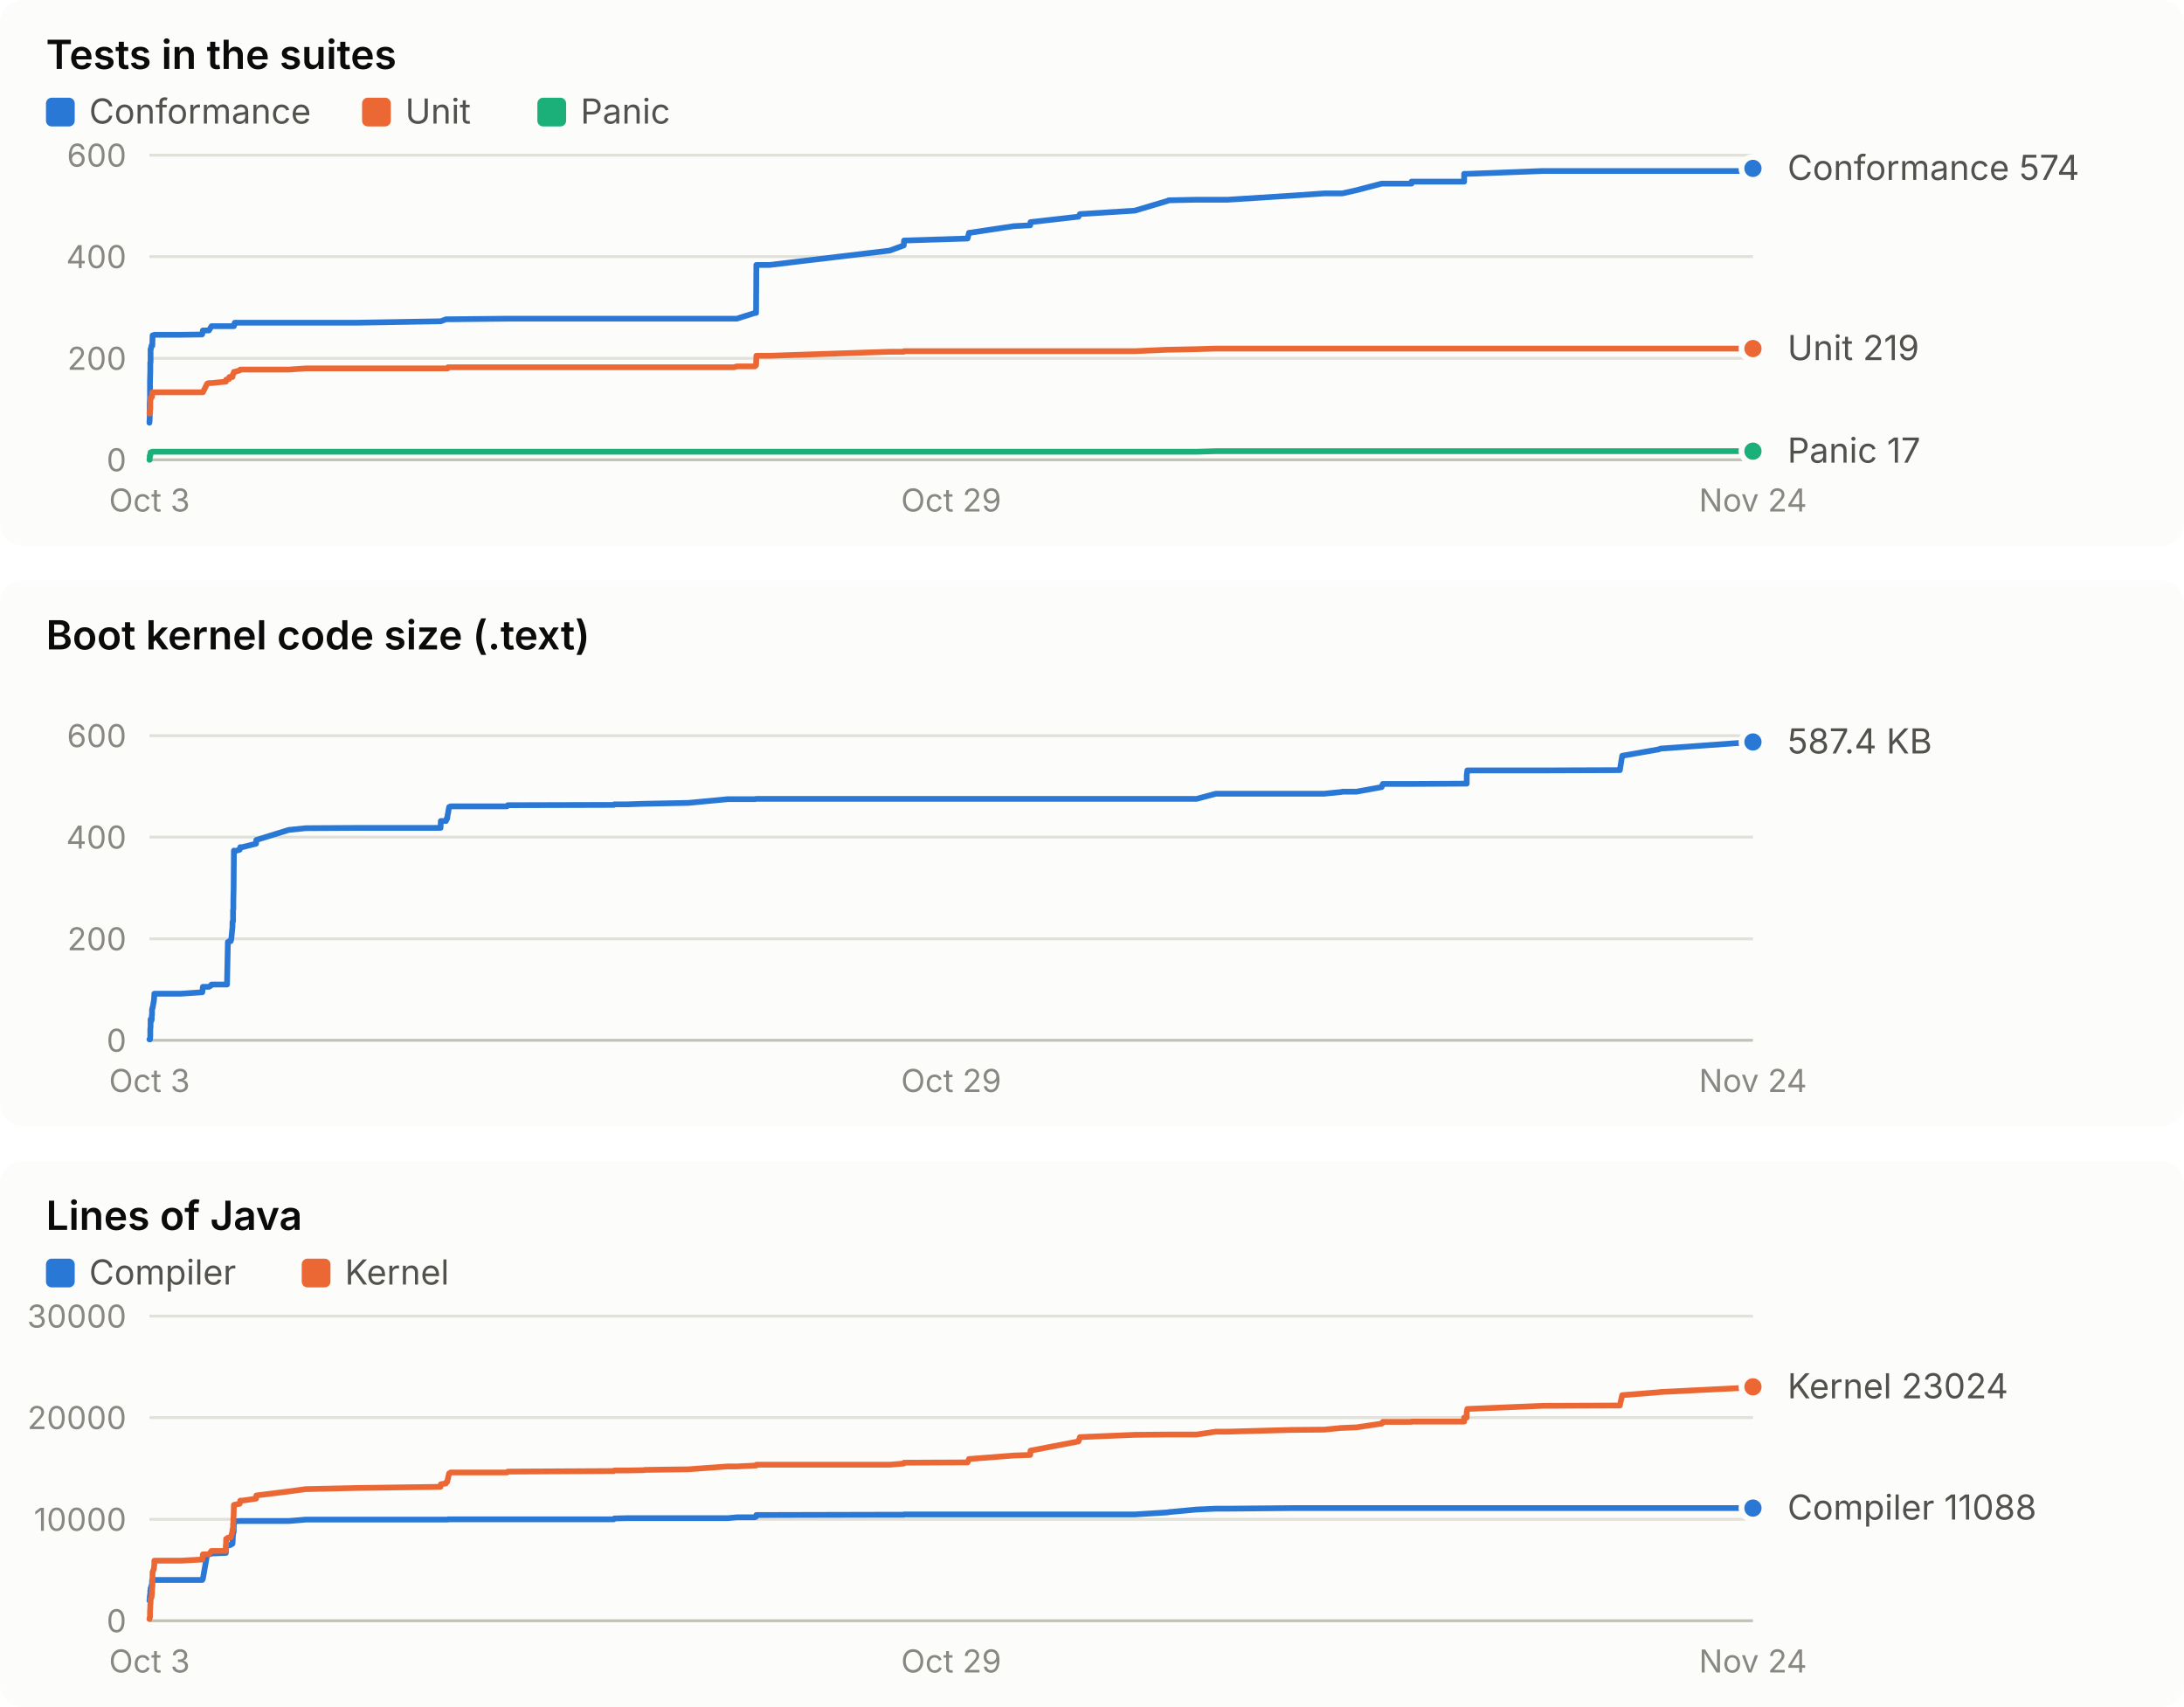
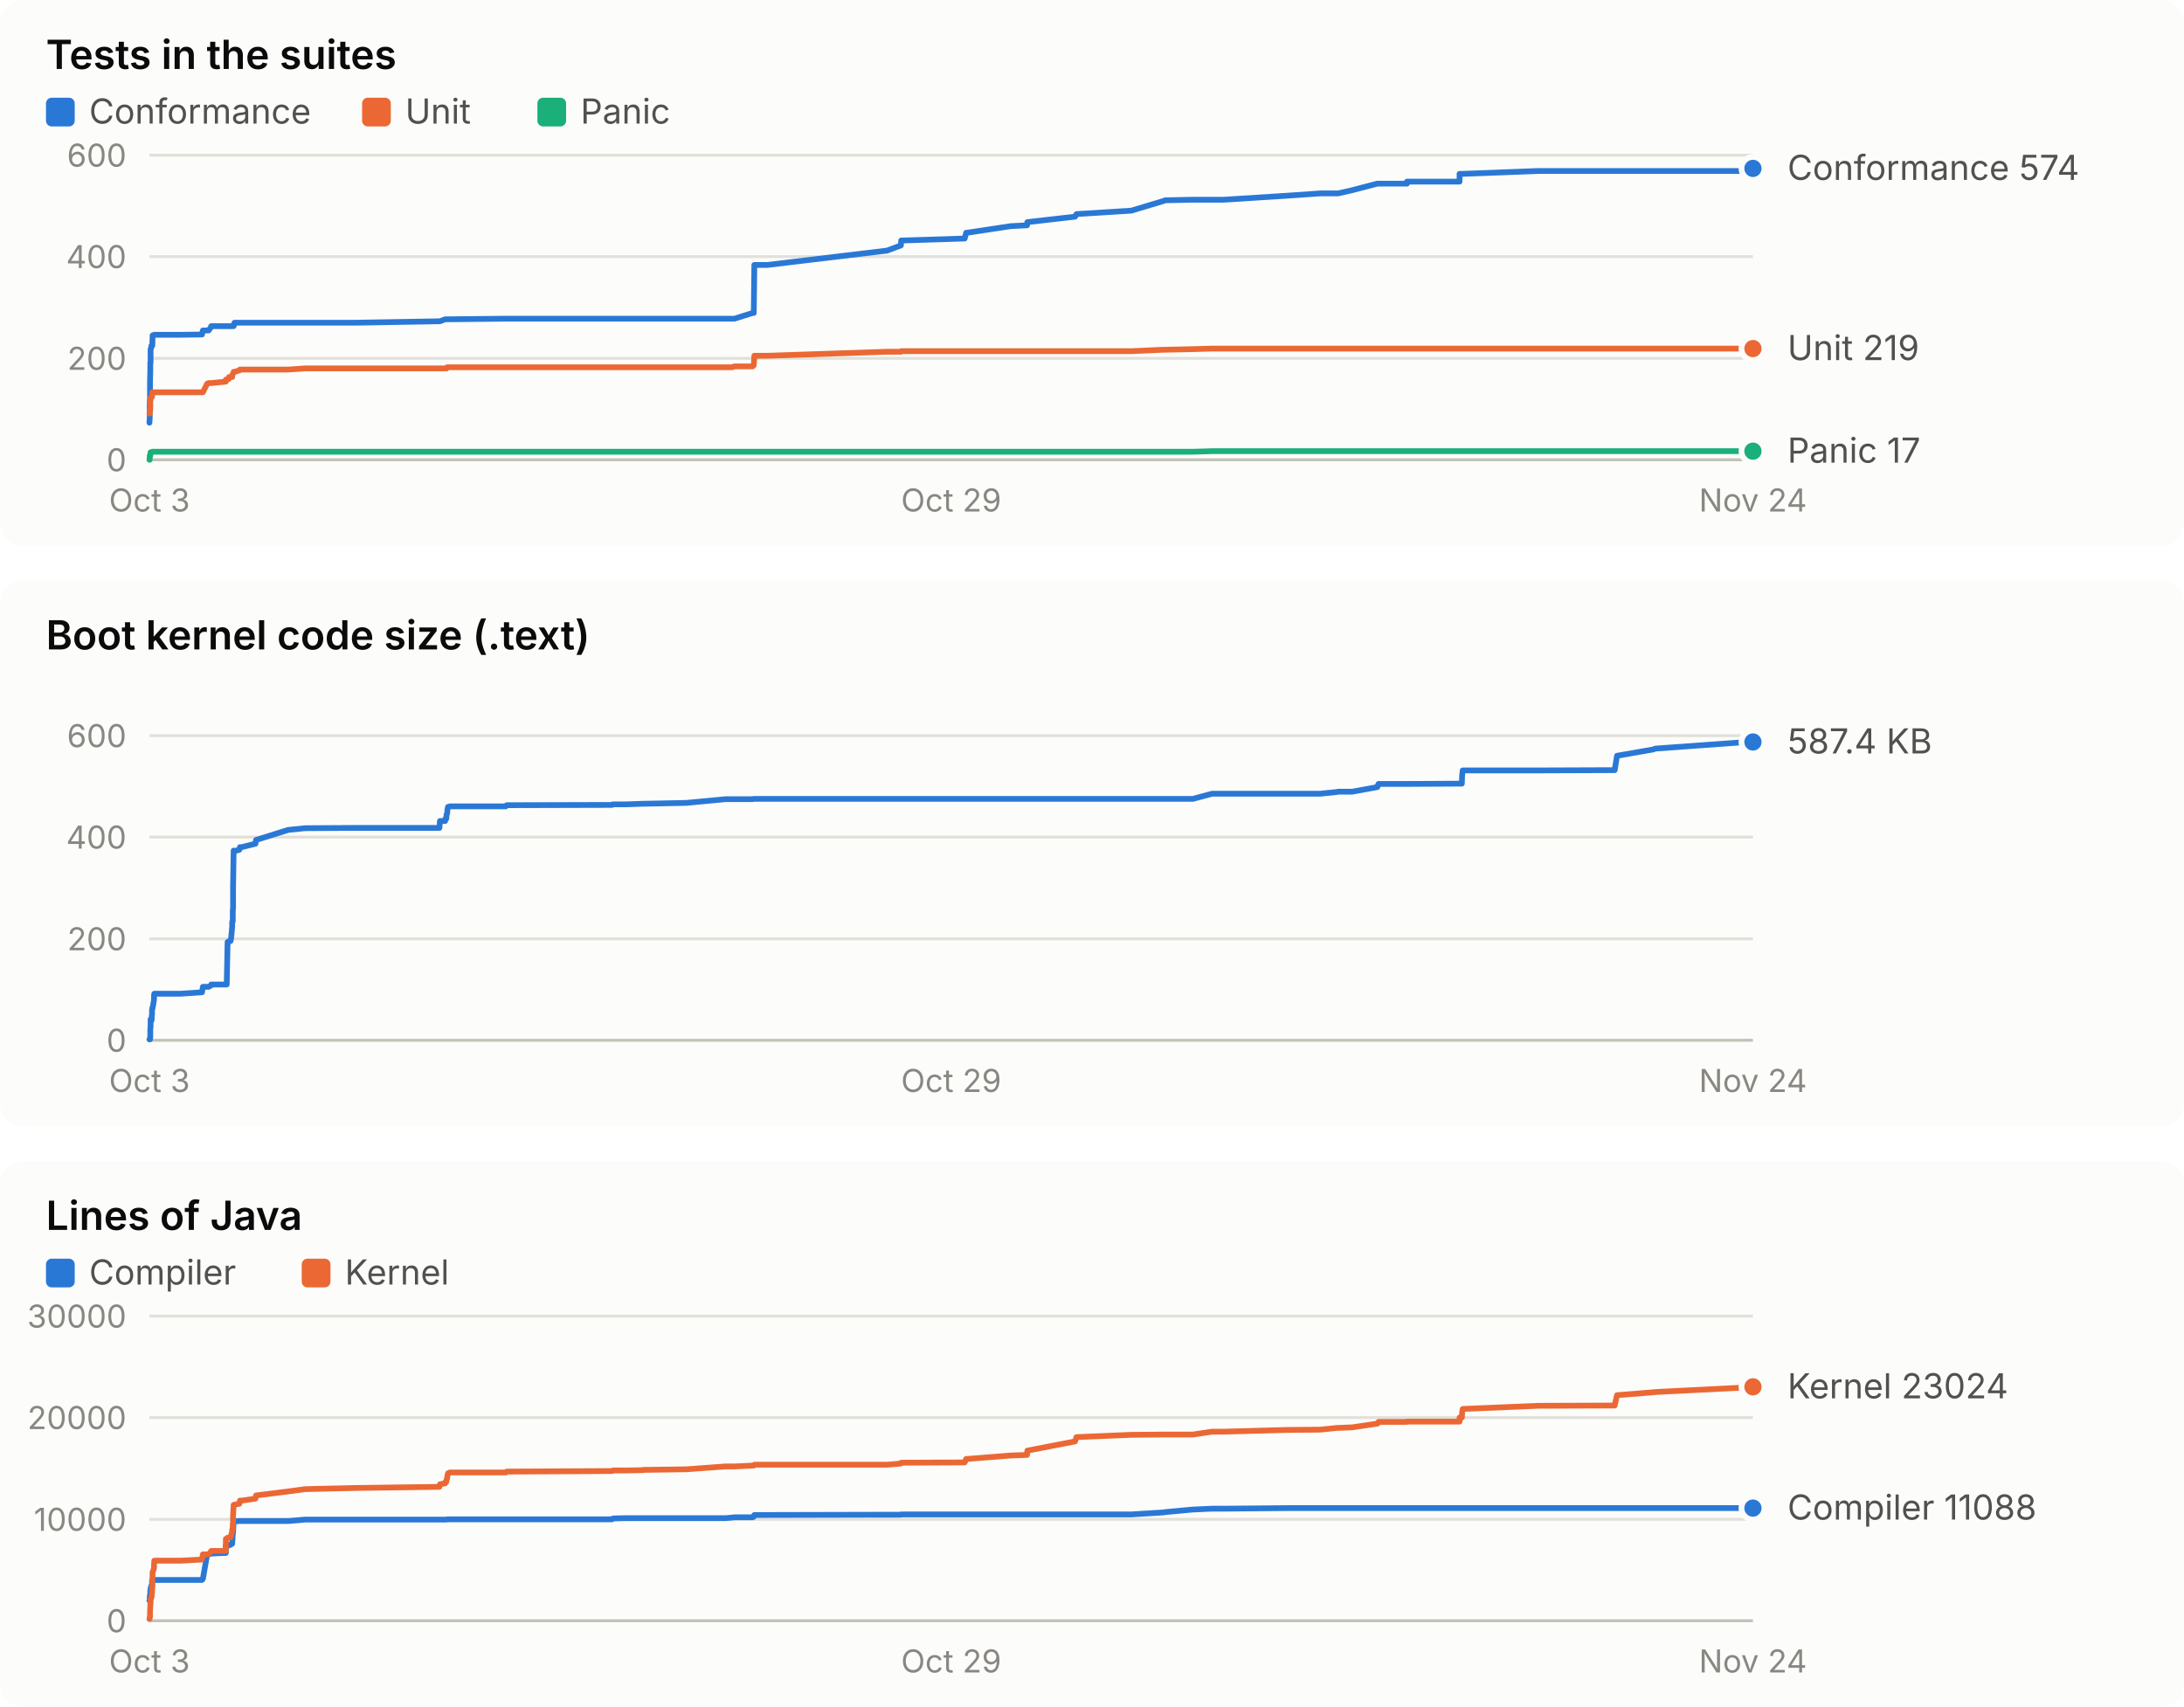
<svg xmlns="http://www.w3.org/2000/svg" width="760" height="594" viewBox="0 0 760 594" role="img" font-family="system-ui, -apple-system, 'Segoe UI', sans-serif">
  <rect x="0" y="0" width="760" height="190" rx="8" fill="#fcfcfb" />
  <text x="16.0" y="24.0" fill="#0b0b0b" font-size="14" font-weight="600" text-anchor="start" style="font-variant-numeric: tabular-nums">Tests in the suites</text>
  <rect x="16" y="34" width="10" height="10" rx="2" fill="#2a78d6" />
  <text x="31.0" y="43.0" fill="#52514e" font-size="12" font-weight="400" text-anchor="start" style="font-variant-numeric: tabular-nums">Conformance</text>
  <rect x="126" y="34" width="10" height="10" rx="2" fill="#eb6834" />
  <text x="141.0" y="43.0" fill="#52514e" font-size="12" font-weight="400" text-anchor="start" style="font-variant-numeric: tabular-nums">Unit</text>
  <rect x="187" y="34" width="10" height="10" rx="2" fill="#1baf7a" />
  <text x="202.0" y="43.0" fill="#52514e" font-size="12" font-weight="400" text-anchor="start" style="font-variant-numeric: tabular-nums">Panic</text>
  <line x1="52.0" x2="610.0" y1="160.0" y2="160.0" stroke="#c3c2b7" stroke-width="1" />
  <text x="44.0" y="164.0" fill="#898781" font-size="11" font-weight="400" text-anchor="end" style="font-variant-numeric: tabular-nums">0</text>
  <line x1="52.0" x2="610.0" y1="124.7" y2="124.7" stroke="#e1e0d9" stroke-width="1" />
  <text x="44.0" y="128.7" fill="#898781" font-size="11" font-weight="400" text-anchor="end" style="font-variant-numeric: tabular-nums">200</text>
  <line x1="52.0" x2="610.0" y1="89.3" y2="89.3" stroke="#e1e0d9" stroke-width="1" />
  <text x="44.0" y="93.3" fill="#898781" font-size="11" font-weight="400" text-anchor="end" style="font-variant-numeric: tabular-nums">400</text>
  <line x1="52.0" x2="610.0" y1="54.0" y2="54.0" stroke="#e1e0d9" stroke-width="1" />
  <text x="44.0" y="58.0" fill="#898781" font-size="11" font-weight="400" text-anchor="end" style="font-variant-numeric: tabular-nums">600</text>
  <text x="52.0" y="178.0" fill="#898781" font-size="11" font-weight="400" text-anchor="middle" style="font-variant-numeric: tabular-nums">Oct 3</text>
  <text x="331.0" y="178.0" fill="#898781" font-size="11" font-weight="400" text-anchor="middle" style="font-variant-numeric: tabular-nums">Oct 29</text>
  <text x="610.0" y="178.0" fill="#898781" font-size="11" font-weight="400" text-anchor="middle" style="font-variant-numeric: tabular-nums">Nov 24</text>
-   <polyline points="52.0,147.1 52.0,147.1 52.1,145.3 52.1,143.2 52.1,141.8 52.1,140.6 52.2,138.4 52.2,133.9 52.2,132.6 52.3,129.1 52.3,126.1 52.3,126.1 52.4,126.1 52.4,122.2 52.4,121.5 52.5,121.5 52.7,120.3 52.8,120.3 52.8,120.3 52.9,120.3 52.9,120.3 53.0,120.3 53.0,120.3 53.1,116.7 53.1,116.7 53.5,116.7 53.6,116.7 53.7,116.5 53.7,116.5 61.7,116.5 61.7,116.5 61.8,116.5 62.0,116.5 62.7,116.5 62.9,116.5 70.3,116.4 70.4,116.2 70.6,115.0 72.1,115.0 72.7,115.0 73.5,113.7 73.6,113.5 78.6,113.5 78.7,113.5 79.0,113.5 79.3,113.5 79.7,113.5 79.8,113.5 80.3,113.5 80.5,113.5 80.9,113.5 80.9,113.5 81.0,113.5 81.0,113.5 81.1,113.5 81.1,113.5 81.2,113.5 81.2,113.5 81.3,113.5 81.4,113.5 81.4,113.0 81.4,113.0 81.5,113.0 81.5,113.0 81.6,113.0 81.6,112.8 81.6,112.8 81.7,112.3 81.7,112.3 83.4,112.3 83.6,112.3 84.3,112.3 89.1,112.3 89.2,112.3 100.5,112.3 106.4,112.3 124.1,112.3 153.3,111.8 153.4,111.8 155.2,111.1 155.4,111.1 155.6,111.1 155.8,111.1 155.9,111.1 156.1,111.1 156.3,111.1 156.7,111.1 156.8,111.1 176.4,110.9 176.7,110.9 213.6,110.9 213.8,110.9 218.4,110.9 224.2,110.9 224.3,110.9 224.4,110.9 239.5,110.9 253.3,110.9 255.4,110.9 256.4,110.9 262.7,108.9 263.1,108.9 263.2,92.2 267.8,92.2 309.6,87.2 314.5,85.4 314.6,83.7 336.7,83.0 337.2,81.0 337.5,81.0 352.8,78.7 358.5,78.4 358.6,77.3 375.3,75.4 375.8,74.5 394.9,73.3 406.3,69.9 406.7,69.7 416.4,69.5 423.1,69.5 427.2,69.5 449.3,68.1 460.8,67.3 466.8,67.3 467.1,67.3 472.0,66.2 480.8,63.9 481.0,63.9 481.2,63.9 481.2,63.9 491.2,63.9 491.2,63.2 509.5,63.2 509.5,61.6 509.5,60.5 510.4,60.5 510.4,60.5 510.4,60.5 510.6,60.5 536.9,59.5 536.9,59.5 563.7,59.5 563.7,59.5 564.5,59.5 577.1,59.5 577.9,59.5 610.0,59.5 610.0,58.6" fill="none" stroke="#2a78d6" stroke-width="2" stroke-linejoin="round" stroke-linecap="round" />
+   <polyline points="52.0,147.1 52.0,147.1 52.1,145.3 52.1,143.2 52.1,141.8 52.1,140.6 52.2,138.4 52.2,133.9 52.2,132.6 52.3,129.1 52.3,126.1 52.3,126.1 52.4,126.1 52.4,122.2 52.4,121.5 52.5,121.5 52.7,120.3 52.8,120.3 52.8,120.3 52.9,120.3 52.9,120.3 53.0,120.3 53.0,120.3 53.1,116.7 53.1,116.7 53.5,116.7 53.6,116.7 53.6,116.5 53.7,116.5 61.6,116.5 61.7,116.5 61.8,116.5 61.9,116.5 62.7,116.5 62.9,116.5 70.3,116.4 70.3,116.2 70.6,115.0 72.1,115.0 72.6,115.0 73.5,113.7 73.5,113.5 78.6,113.5 78.6,113.5 78.9,113.5 79.2,113.5 79.6,113.5 79.7,113.5 80.2,113.5 80.4,113.5 80.8,113.5 80.8,113.5 80.9,113.5 80.9,113.5 81.0,113.5 81.0,113.5 81.1,113.5 81.1,113.5 81.1,113.5 81.3,113.5 81.3,113.0 81.3,113.0 81.4,113.0 81.4,113.0 81.5,113.0 81.5,112.8 81.5,112.8 81.6,112.3 81.6,112.3 83.3,112.3 83.5,112.3 84.1,112.3 88.9,112.3 89.1,112.3 100.3,112.3 106.2,112.3 123.8,112.3 152.9,111.8 153.1,111.8 154.9,111.1 155.0,111.1 155.3,111.1 155.4,111.1 155.6,111.1 155.7,111.1 155.9,111.1 156.4,111.1 156.5,111.1 176.0,110.9 176.3,110.9 213.0,110.9 213.3,110.9 217.8,110.9 223.6,110.9 223.7,110.9 223.8,110.9 238.8,110.9 252.5,110.9 254.7,110.9 255.6,110.9 261.9,108.9 262.3,108.9 262.5,92.2 267.0,92.2 308.7,87.2 313.5,85.4 313.6,83.7 335.7,83.0 336.2,81.0 336.5,81.0 351.7,78.7 357.4,78.4 357.5,77.3 374.1,75.4 374.6,74.5 393.7,73.3 405.0,69.9 405.4,69.7 415.1,69.5 421.8,69.5 425.9,69.5 447.9,68.1 459.4,67.3 465.3,67.3 465.6,67.3 470.5,66.2 479.3,63.9 479.5,63.9 479.7,63.9 479.7,63.9 489.6,63.9 489.6,63.2 507.9,63.2 507.9,61.6 507.9,60.5 508.7,60.5 508.7,60.5 508.8,60.5 509.0,60.5 535.2,59.5 535.2,59.5 561.9,59.5 561.9,59.5 562.7,59.5 575.3,59.5 576.1,59.5 608.0,59.5 608.0,58.6 610.0,58.6" fill="none" stroke="#2a78d6" stroke-width="2" stroke-linejoin="round" stroke-linecap="round" />
  <circle cx="610.0" cy="58.6" r="4" fill="#2a78d6" stroke="#fcfcfb" stroke-width="2" />
-   <polyline points="52.0,143.9 52.0,143.9 52.1,143.9 52.1,143.9 52.1,143.4 52.1,143.4 52.2,143.4 52.2,142.7 52.2,142.5 52.3,142.5 52.3,142.5 52.3,139.2 52.4,139.2 52.4,138.4 52.4,138.4 52.5,138.4 52.7,138.3 52.8,138.1 52.8,138.1 52.9,138.1 52.9,137.9 53.0,136.5 53.0,136.5 53.1,136.5 53.1,136.5 53.5,136.5 53.6,136.5 53.7,136.5 53.7,136.5 61.7,136.5 61.7,136.5 61.8,136.5 62.0,136.5 62.7,136.5 62.9,136.5 70.3,136.5 70.4,136.5 70.6,136.5 72.1,133.5 72.7,133.3 73.5,133.3 73.6,133.3 78.6,132.8 78.7,132.1 79.0,132.1 79.3,131.9 79.7,131.9 79.8,131.2 80.3,131.2 80.5,131.2 80.9,131.2 80.9,131.0 81.0,130.5 81.0,130.5 81.1,130.1 81.1,130.1 81.2,130.0 81.2,130.0 81.3,130.0 81.4,129.6 81.4,129.4 81.4,129.4 81.5,129.4 81.5,129.4 81.6,129.4 81.6,129.4 81.6,129.4 81.7,129.4 81.7,129.4 83.4,128.9 83.6,128.6 84.3,128.6 89.1,128.6 89.2,128.6 100.5,128.6 106.4,128.2 124.1,128.2 153.3,128.2 153.4,128.2 155.2,128.2 155.4,128.2 155.6,128.2 155.8,128.2 155.9,127.8 156.1,127.8 156.3,127.8 156.7,127.8 156.8,127.8 176.4,127.8 176.7,127.8 213.6,127.8 213.8,127.8 218.4,127.8 224.2,127.8 224.3,127.8 224.4,127.8 239.5,127.8 253.3,127.8 255.4,127.8 256.4,127.5 262.7,127.5 263.1,127.1 263.2,123.8 267.8,123.8 309.6,122.4 314.5,122.4 314.6,122.2 336.7,122.2 337.2,122.2 337.5,122.2 352.8,122.2 358.5,122.2 358.6,122.2 375.3,122.2 375.8,122.2 394.9,122.2 406.3,121.7 406.7,121.7 416.4,121.5 423.1,121.3 427.2,121.3 449.3,121.3 460.8,121.3 466.8,121.3 467.1,121.3 472.0,121.3 480.8,121.3 481.0,121.3 481.2,121.3 481.2,121.3 491.2,121.3 491.2,121.3 509.5,121.3 509.5,121.3 509.5,121.3 510.4,121.3 510.4,121.3 510.4,121.3 510.6,121.3 536.9,121.3 536.9,121.3 563.7,121.3 563.7,121.3 564.5,121.3 577.1,121.3 577.9,121.3 610.0,121.3 610.0,121.3" fill="none" stroke="#eb6834" stroke-width="2" stroke-linejoin="round" stroke-linecap="round" />
+   <polyline points="52.0,143.9 52.0,143.9 52.1,143.9 52.1,143.9 52.1,143.4 52.1,143.4 52.2,143.4 52.2,142.7 52.2,142.5 52.3,142.5 52.3,142.5 52.3,139.2 52.4,139.2 52.4,138.4 52.4,138.4 52.5,138.4 52.7,138.3 52.8,138.1 52.8,138.1 52.9,138.1 52.9,137.9 53.0,136.5 53.0,136.5 53.1,136.5 53.1,136.5 53.5,136.5 53.6,136.5 53.6,136.5 53.7,136.5 61.6,136.5 61.7,136.5 61.8,136.5 61.9,136.5 62.7,136.5 62.9,136.5 70.3,136.5 70.3,136.5 70.6,136.5 72.1,133.5 72.6,133.3 73.5,133.3 73.5,133.3 78.6,132.8 78.6,132.1 78.9,132.1 79.2,131.9 79.6,131.9 79.7,131.2 80.2,131.2 80.4,131.2 80.8,131.2 80.8,131.0 80.9,130.5 80.9,130.5 81.0,130.1 81.0,130.1 81.1,130.0 81.1,130.0 81.1,130.0 81.3,129.6 81.3,129.4 81.3,129.4 81.4,129.4 81.4,129.4 81.5,129.4 81.5,129.4 81.5,129.4 81.6,129.4 81.6,129.4 83.3,128.9 83.5,128.6 84.1,128.6 88.9,128.6 89.1,128.6 100.3,128.6 106.2,128.2 123.8,128.2 152.9,128.2 153.1,128.2 154.9,128.2 155.0,128.2 155.3,128.2 155.4,128.2 155.6,127.8 155.7,127.8 155.9,127.8 156.4,127.8 156.5,127.8 176.0,127.8 176.3,127.8 213.0,127.8 213.3,127.8 217.8,127.8 223.6,127.8 223.7,127.8 223.8,127.8 238.8,127.8 252.5,127.8 254.7,127.8 255.6,127.5 261.9,127.5 262.3,127.1 262.5,123.8 267.0,123.8 308.7,122.4 313.5,122.4 313.6,122.2 335.7,122.2 336.2,122.2 336.5,122.2 351.7,122.2 357.4,122.2 357.5,122.2 374.1,122.2 374.6,122.2 393.7,122.2 405.0,121.7 405.4,121.7 415.1,121.5 421.8,121.3 425.9,121.3 447.9,121.3 459.4,121.3 465.3,121.3 465.6,121.3 470.5,121.3 479.3,121.3 479.5,121.3 479.7,121.3 479.7,121.3 489.6,121.3 489.6,121.3 507.9,121.3 507.9,121.3 507.9,121.3 508.7,121.3 508.7,121.3 508.8,121.3 509.0,121.3 535.2,121.3 535.2,121.3 561.9,121.3 561.9,121.3 562.7,121.3 575.3,121.3 576.1,121.3 608.0,121.3 608.0,121.3 610.0,121.3" fill="none" stroke="#eb6834" stroke-width="2" stroke-linejoin="round" stroke-linecap="round" />
  <circle cx="610.0" cy="121.3" r="4" fill="#eb6834" stroke="#fcfcfb" stroke-width="2" />
-   <polyline points="52.0,160.0 52.0,160.0 52.1,160.0 52.1,160.0 52.1,160.0 52.1,158.6 52.2,158.6 52.2,158.6 52.2,158.6 52.3,158.6 52.3,158.6 52.3,157.9 52.4,157.7 52.4,157.5 52.4,157.4 52.5,157.4 52.7,157.4 52.8,157.4 52.8,157.4 52.9,157.4 52.9,157.4 53.0,157.2 53.0,157.2 53.1,157.2 53.1,157.2 53.5,157.2 53.6,157.2 53.7,157.2 53.7,157.2 61.7,157.2 61.7,157.2 61.8,157.2 62.0,157.2 62.7,157.2 62.9,157.2 70.3,157.2 70.4,157.2 70.6,157.2 72.1,157.2 72.7,157.2 73.5,157.2 73.6,157.2 78.6,157.2 78.7,157.2 79.0,157.2 79.3,157.2 79.7,157.2 79.8,157.2 80.3,157.2 80.5,157.2 80.9,157.2 80.9,157.2 81.0,157.2 81.0,157.2 81.1,157.2 81.1,157.2 81.2,157.2 81.2,157.2 81.3,157.2 81.4,157.2 81.4,157.2 81.4,157.2 81.5,157.2 81.5,157.2 81.6,157.2 81.6,157.2 81.6,157.2 81.7,157.2 81.7,157.2 83.4,157.2 83.6,157.2 84.3,157.2 89.1,157.2 89.2,157.2 100.5,157.2 106.4,157.2 124.1,157.2 153.3,157.2 153.4,157.2 155.2,157.2 155.4,157.2 155.6,157.2 155.8,157.2 155.9,157.2 156.1,157.2 156.3,157.2 156.7,157.2 156.8,157.2 176.4,157.2 176.7,157.2 213.6,157.2 213.8,157.2 218.4,157.2 224.2,157.2 224.3,157.2 224.4,157.2 239.5,157.2 253.3,157.2 255.4,157.2 256.4,157.2 262.7,157.2 263.1,157.2 263.2,157.2 267.8,157.2 309.6,157.2 314.5,157.2 314.6,157.2 336.7,157.2 337.2,157.2 337.5,157.2 352.8,157.2 358.5,157.2 358.6,157.2 375.3,157.2 375.8,157.2 394.9,157.2 406.3,157.2 406.7,157.2 416.4,157.2 423.1,157.0 427.2,157.0 449.3,157.0 460.8,157.0 466.8,157.0 467.1,157.0 472.0,157.0 480.8,157.0 481.0,157.0 481.2,157.0 481.2,157.0 491.2,157.0 491.2,157.0 509.5,157.0 509.5,157.0 509.5,157.0 510.4,157.0 510.4,157.0 510.4,157.0 510.6,157.0 536.9,157.0 536.9,157.0 563.7,157.0 563.7,157.0 564.5,157.0 577.1,157.0 577.9,157.0 610.0,157.0 610.0,157.0" fill="none" stroke="#1baf7a" stroke-width="2" stroke-linejoin="round" stroke-linecap="round" />
+   <polyline points="52.0,160.0 52.0,160.0 52.1,160.0 52.1,160.0 52.1,160.0 52.1,158.6 52.2,158.6 52.2,158.6 52.2,158.6 52.3,158.6 52.3,158.6 52.3,157.9 52.4,157.7 52.4,157.5 52.4,157.4 52.5,157.4 52.7,157.4 52.8,157.4 52.8,157.4 52.9,157.4 52.9,157.4 53.0,157.2 53.0,157.2 53.1,157.2 53.1,157.2 53.5,157.2 53.6,157.2 53.6,157.2 53.7,157.2 61.6,157.2 61.7,157.2 61.8,157.2 61.9,157.2 62.7,157.2 62.9,157.2 70.3,157.2 70.3,157.2 70.6,157.2 72.1,157.2 72.6,157.2 73.5,157.2 73.5,157.2 78.6,157.2 78.6,157.2 78.9,157.2 79.2,157.2 79.6,157.2 79.7,157.2 80.2,157.2 80.4,157.2 80.8,157.2 80.8,157.2 80.9,157.2 80.9,157.2 81.0,157.2 81.0,157.2 81.1,157.2 81.1,157.2 81.1,157.2 81.3,157.2 81.3,157.2 81.3,157.2 81.4,157.2 81.4,157.2 81.5,157.2 81.5,157.2 81.5,157.2 81.6,157.2 81.6,157.2 83.3,157.2 83.5,157.2 84.1,157.2 88.9,157.2 89.1,157.2 100.3,157.2 106.2,157.2 123.8,157.2 152.9,157.2 153.1,157.2 154.9,157.2 155.0,157.2 155.3,157.2 155.4,157.2 155.6,157.2 155.7,157.2 155.9,157.2 156.4,157.2 156.5,157.2 176.0,157.2 176.3,157.2 213.0,157.2 213.3,157.2 217.8,157.2 223.6,157.2 223.7,157.2 223.8,157.2 238.8,157.2 252.5,157.2 254.7,157.2 255.6,157.2 261.9,157.2 262.3,157.2 262.5,157.2 267.0,157.2 308.7,157.2 313.5,157.2 313.6,157.2 335.7,157.2 336.2,157.2 336.5,157.2 351.7,157.2 357.4,157.2 357.5,157.2 374.1,157.2 374.6,157.2 393.7,157.2 405.0,157.2 405.4,157.2 415.1,157.2 421.8,157.0 425.9,157.0 447.9,157.0 459.4,157.0 465.3,157.0 465.6,157.0 470.5,157.0 479.3,157.0 479.5,157.0 479.7,157.0 479.7,157.0 489.6,157.0 489.6,157.0 507.9,157.0 507.9,157.0 507.9,157.0 508.7,157.0 508.7,157.0 508.8,157.0 509.0,157.0 535.2,157.0 535.2,157.0 561.9,157.0 561.9,157.0 562.7,157.0 575.3,157.0 576.1,157.0 608.0,157.0 608.0,157.0 610.0,157.0" fill="none" stroke="#1baf7a" stroke-width="2" stroke-linejoin="round" stroke-linecap="round" />
  <circle cx="610.0" cy="157.0" r="4" fill="#1baf7a" stroke="#fcfcfb" stroke-width="2" />
  <text x="622.0" y="62.6" fill="#52514e" font-size="12" font-weight="400" text-anchor="start" style="font-variant-numeric: tabular-nums">Conformance 574</text>
  <text x="622.0" y="125.3" fill="#52514e" font-size="12" font-weight="400" text-anchor="start" style="font-variant-numeric: tabular-nums">Unit 219</text>
  <text x="622.0" y="161.0" fill="#52514e" font-size="12" font-weight="400" text-anchor="start" style="font-variant-numeric: tabular-nums">Panic 17</text>
  <rect x="0" y="202" width="760" height="190" rx="8" fill="#fcfcfb" />
  <text x="16.0" y="226.0" fill="#0b0b0b" font-size="14" font-weight="600" text-anchor="start" style="font-variant-numeric: tabular-nums">Boot kernel code size (.text)</text>
  <line x1="52.0" x2="610.0" y1="362.0" y2="362.0" stroke="#c3c2b7" stroke-width="1" />
  <text x="44.0" y="366.0" fill="#898781" font-size="11" font-weight="400" text-anchor="end" style="font-variant-numeric: tabular-nums">0</text>
  <line x1="52.0" x2="610.0" y1="326.7" y2="326.7" stroke="#e1e0d9" stroke-width="1" />
  <text x="44.0" y="330.7" fill="#898781" font-size="11" font-weight="400" text-anchor="end" style="font-variant-numeric: tabular-nums">200</text>
  <line x1="52.0" x2="610.0" y1="291.3" y2="291.3" stroke="#e1e0d9" stroke-width="1" />
  <text x="44.0" y="295.3" fill="#898781" font-size="11" font-weight="400" text-anchor="end" style="font-variant-numeric: tabular-nums">400</text>
  <line x1="52.0" x2="610.0" y1="256.0" y2="256.0" stroke="#e1e0d9" stroke-width="1" />
  <text x="44.0" y="260.0" fill="#898781" font-size="11" font-weight="400" text-anchor="end" style="font-variant-numeric: tabular-nums">600</text>
  <text x="52.0" y="380.0" fill="#898781" font-size="11" font-weight="400" text-anchor="middle" style="font-variant-numeric: tabular-nums">Oct 3</text>
  <text x="331.0" y="380.0" fill="#898781" font-size="11" font-weight="400" text-anchor="middle" style="font-variant-numeric: tabular-nums">Oct 29</text>
  <text x="610.0" y="380.0" fill="#898781" font-size="11" font-weight="400" text-anchor="middle" style="font-variant-numeric: tabular-nums">Nov 24</text>
-   <polyline points="52.0,361.7 52.0,361.7 52.1,361.7 52.1,361.7 52.1,361.7 52.1,361.7 52.2,361.7 52.2,361.7 52.2,361.7 52.3,360.5 52.3,360.5 52.3,358.1 52.4,357.3 52.4,355.2 52.4,354.7 52.5,354.7 52.7,355.2 52.8,354.7 52.8,353.5 52.9,353.1 52.9,351.3 53.0,351.1 53.0,350.8 53.1,350.8 53.1,350.8 53.5,348.5 53.6,347.8 53.7,346.2 53.7,345.8 61.7,345.8 61.7,345.8 61.8,345.8 62.0,345.8 62.7,345.8 62.9,345.8 70.3,345.3 70.4,345.3 70.6,343.4 72.1,343.4 72.7,343.4 73.5,342.9 73.6,342.6 78.6,342.6 78.7,342.6 79.0,342.6 79.3,327.8 79.7,327.8 79.8,327.5 80.3,327.5 80.5,326.7 80.9,322.5 80.9,320.8 81.0,320.8 81.0,320.6 81.1,320.6 81.1,316.7 81.2,316.3 81.2,313.4 81.3,309.0 81.4,296.1 81.4,296.1 81.4,296.0 81.5,296.0 81.5,296.1 81.6,296.2 81.6,296.3 81.6,296.2 81.7,296.2 81.7,296.2 83.4,295.7 83.6,294.8 84.3,294.8 89.1,293.6 89.2,292.3 100.5,288.8 106.4,288.2 124.1,288.1 153.3,288.1 153.4,285.7 155.2,285.7 155.4,284.9 155.6,284.9 155.8,283.4 155.9,283.1 156.1,281.8 156.3,280.8 156.7,280.7 156.8,280.6 176.4,280.6 176.7,280.2 213.6,280.1 213.8,279.9 218.4,279.9 224.2,279.7 224.3,279.7 224.4,279.7 239.5,279.4 253.3,278.1 255.4,278.1 256.4,278.1 262.7,278.1 263.1,278.0 263.2,278.0 267.8,278.0 309.6,278.0 314.5,278.0 314.6,278.0 336.7,278.0 337.2,278.0 337.5,278.0 352.8,278.0 358.5,278.0 358.6,278.0 375.3,278.0 375.8,278.0 394.9,278.0 406.3,278.0 406.7,278.0 416.4,278.0 423.1,276.2 427.2,276.2 449.3,276.2 460.8,276.2 466.8,275.6 467.1,275.5 472.0,275.5 480.8,273.9 481.0,273.2 481.2,273.2 481.2,272.8 491.2,272.8 491.2,272.8 509.5,272.7 509.5,272.7 509.5,272.7 510.4,272.7 510.4,272.6 510.4,269.8 510.6,268.1 536.9,268.1 536.9,268.1 563.7,268.0 563.7,267.9 564.5,263.0 577.1,260.8 577.9,260.5 610.0,258.2 610.0,258.2" fill="none" stroke="#2a78d6" stroke-width="2" stroke-linejoin="round" stroke-linecap="round" />
+   <polyline points="52.0,361.7 52.0,361.7 52.1,361.7 52.1,361.7 52.1,361.7 52.1,361.7 52.2,361.7 52.2,361.7 52.2,361.7 52.3,360.5 52.3,360.5 52.3,358.1 52.4,357.3 52.4,355.2 52.4,354.7 52.5,354.7 52.7,355.2 52.8,354.7 52.8,353.5 52.9,353.1 52.9,351.3 53.0,351.1 53.0,350.8 53.1,350.8 53.1,350.8 53.5,348.5 53.6,347.8 53.6,346.2 53.7,345.8 61.6,345.8 61.7,345.8 61.8,345.8 61.9,345.8 62.7,345.8 62.9,345.8 70.3,345.3 70.3,345.3 70.6,343.4 72.1,343.4 72.6,343.4 73.5,342.9 73.5,342.6 78.6,342.6 78.6,342.6 78.9,342.6 79.2,327.8 79.6,327.8 79.7,327.5 80.2,327.5 80.4,326.7 80.8,322.5 80.8,320.8 80.9,320.8 80.9,320.6 81.0,320.6 81.0,316.7 81.1,316.3 81.1,313.4 81.1,309.0 81.3,296.1 81.3,296.1 81.3,296.0 81.4,296.0 81.4,296.1 81.5,296.2 81.5,296.3 81.5,296.2 81.6,296.2 81.6,296.2 83.3,295.7 83.5,294.8 84.1,294.8 88.9,293.6 89.1,292.3 100.3,288.8 106.2,288.2 123.8,288.1 152.9,288.1 153.1,285.7 154.9,285.7 155.0,284.9 155.3,284.9 155.4,283.4 155.6,283.1 155.7,281.8 155.9,280.8 156.4,280.7 156.5,280.6 176.0,280.6 176.3,280.2 213.0,280.1 213.3,279.9 217.8,279.9 223.6,279.7 223.7,279.7 223.8,279.7 238.8,279.4 252.5,278.1 254.7,278.1 255.6,278.1 261.9,278.1 262.3,278.0 262.5,278.0 267.0,278.0 308.7,278.0 313.5,278.0 313.6,278.0 335.7,278.0 336.2,278.0 336.5,278.0 351.7,278.0 357.4,278.0 357.5,278.0 374.1,278.0 374.6,278.0 393.7,278.0 405.0,278.0 405.4,278.0 415.1,278.0 421.8,276.2 425.9,276.2 447.9,276.2 459.4,276.2 465.3,275.6 465.6,275.5 470.5,275.5 479.3,273.9 479.5,273.2 479.7,273.2 479.7,272.8 489.6,272.8 489.6,272.8 507.9,272.7 507.9,272.7 507.9,272.7 508.7,272.7 508.7,272.6 508.8,269.8 509.0,268.1 535.2,268.1 535.2,268.1 561.9,268.0 561.9,267.9 562.7,263.0 575.3,260.8 576.1,260.5 608.0,258.2 608.0,258.2 610.0,258.2" fill="none" stroke="#2a78d6" stroke-width="2" stroke-linejoin="round" stroke-linecap="round" />
  <circle cx="610.0" cy="258.2" r="4" fill="#2a78d6" stroke="#fcfcfb" stroke-width="2" />
  <text x="622.0" y="262.2" fill="#52514e" font-size="12" font-weight="400" text-anchor="start" style="font-variant-numeric: tabular-nums">587.4 KB</text>
  <rect x="0" y="404" width="760" height="190" rx="8" fill="#fcfcfb" />
  <text x="16.0" y="428.0" fill="#0b0b0b" font-size="14" font-weight="600" text-anchor="start" style="font-variant-numeric: tabular-nums">Lines of Java</text>
  <rect x="16" y="438" width="10" height="10" rx="2" fill="#2a78d6" />
  <text x="31.0" y="447.0" fill="#52514e" font-size="12" font-weight="400" text-anchor="start" style="font-variant-numeric: tabular-nums">Compiler</text>
  <rect x="105" y="438" width="10" height="10" rx="2" fill="#eb6834" />
  <text x="120.0" y="447.0" fill="#52514e" font-size="12" font-weight="400" text-anchor="start" style="font-variant-numeric: tabular-nums">Kernel</text>
  <line x1="52.0" x2="610.0" y1="564.0" y2="564.0" stroke="#c3c2b7" stroke-width="1" />
  <text x="44.0" y="568.0" fill="#898781" font-size="11" font-weight="400" text-anchor="end" style="font-variant-numeric: tabular-nums">0</text>
  <line x1="52.0" x2="610.0" y1="528.7" y2="528.7" stroke="#e1e0d9" stroke-width="1" />
  <text x="44.0" y="532.7" fill="#898781" font-size="11" font-weight="400" text-anchor="end" style="font-variant-numeric: tabular-nums">10000</text>
  <line x1="52.0" x2="610.0" y1="493.3" y2="493.3" stroke="#e1e0d9" stroke-width="1" />
  <text x="44.0" y="497.3" fill="#898781" font-size="11" font-weight="400" text-anchor="end" style="font-variant-numeric: tabular-nums">20000</text>
  <line x1="52.0" x2="610.0" y1="458.0" y2="458.0" stroke="#e1e0d9" stroke-width="1" />
  <text x="44.0" y="462.0" fill="#898781" font-size="11" font-weight="400" text-anchor="end" style="font-variant-numeric: tabular-nums">30000</text>
  <text x="52.0" y="582.0" fill="#898781" font-size="11" font-weight="400" text-anchor="middle" style="font-variant-numeric: tabular-nums">Oct 3</text>
  <text x="331.0" y="582.0" fill="#898781" font-size="11" font-weight="400" text-anchor="middle" style="font-variant-numeric: tabular-nums">Oct 29</text>
  <text x="610.0" y="582.0" fill="#898781" font-size="11" font-weight="400" text-anchor="middle" style="font-variant-numeric: tabular-nums">Nov 24</text>
-   <polyline points="52.0,557.0 52.0,557.0 52.1,556.9 52.1,556.7 52.1,556.1 52.1,555.7 52.2,555.3 52.2,555.2 52.2,554.9 52.3,554.9 52.3,554.1 52.3,553.5 52.4,553.2 52.4,552.9 52.4,552.7 52.5,552.7 52.7,551.7 52.8,551.7 52.8,551.6 52.9,551.6 52.9,550.0 53.0,549.8 53.0,549.8 53.1,549.8 53.1,549.8 53.5,549.8 53.6,549.8 53.7,549.8 53.7,549.8 61.7,549.8 61.7,549.8 61.8,549.8 62.0,549.8 62.7,549.8 62.9,549.8 70.3,549.8 70.4,549.8 70.6,549.4 72.1,540.9 72.7,540.9 73.5,540.7 73.6,540.6 78.6,540.4 78.7,537.8 79.0,537.8 79.3,537.8 79.7,537.8 79.8,537.6 80.3,537.6 80.5,537.4 80.9,537.2 80.9,536.9 81.0,535.8 81.0,535.2 81.1,534.1 81.1,534.0 81.2,533.3 81.2,533.2 81.3,533.2 81.4,529.6 81.4,529.5 81.4,529.4 81.5,529.4 81.5,529.4 81.6,529.4 81.6,529.4 81.6,529.4 81.7,529.4 81.7,529.4 83.4,529.3 83.6,529.3 84.3,529.3 89.1,529.3 89.2,529.3 100.5,529.3 106.4,528.8 124.1,528.8 153.3,528.8 153.4,528.8 155.2,528.8 155.4,528.8 155.6,528.8 155.8,528.8 155.9,528.7 156.1,528.7 156.3,528.7 156.7,528.7 156.8,528.7 176.4,528.7 176.7,528.7 213.6,528.7 213.8,528.4 218.4,528.3 224.2,528.3 224.3,528.3 224.4,528.3 239.5,528.3 253.3,528.3 255.4,528.1 256.4,528.0 262.7,528.0 263.1,527.8 263.2,527.2 267.8,527.2 309.6,527.1 314.5,527.1 314.6,527.0 336.7,527.0 337.2,527.0 337.5,527.0 352.8,527.0 358.5,527.0 358.6,527.0 375.3,527.0 375.8,527.0 394.9,527.0 406.3,526.3 406.7,526.2 416.4,525.3 423.1,525.0 427.2,525.0 449.3,524.8 460.8,524.8 466.8,524.8 467.1,524.8 472.0,524.8 480.8,524.8 481.0,524.8 481.2,524.8 481.2,524.8 491.2,524.8 491.2,524.8 509.5,524.8 509.5,524.8 509.5,524.8 510.4,524.8 510.4,524.8 510.4,524.8 510.6,524.8 536.9,524.8 536.9,524.8 563.7,524.8 563.7,524.8 564.5,524.8 577.1,524.8 577.9,524.8 610.0,524.8 610.0,524.8" fill="none" stroke="#2a78d6" stroke-width="2" stroke-linejoin="round" stroke-linecap="round" />
+   <polyline points="52.0,557.0 52.0,557.0 52.1,556.9 52.1,556.7 52.1,556.1 52.1,555.7 52.2,555.3 52.2,555.2 52.2,554.9 52.3,554.9 52.3,554.1 52.3,553.5 52.4,553.2 52.4,552.9 52.4,552.7 52.5,552.7 52.7,551.7 52.8,551.7 52.8,551.6 52.9,551.6 52.9,550.0 53.0,549.8 53.0,549.8 53.1,549.8 53.1,549.8 53.5,549.8 53.6,549.8 53.6,549.8 53.7,549.8 61.6,549.8 61.7,549.8 61.8,549.8 61.9,549.8 62.7,549.8 62.9,549.8 70.3,549.8 70.3,549.8 70.6,549.4 72.1,540.9 72.6,540.9 73.5,540.7 73.5,540.6 78.6,540.4 78.6,537.8 78.9,537.8 79.2,537.8 79.6,537.8 79.7,537.6 80.2,537.6 80.4,537.4 80.8,537.2 80.8,536.9 80.9,535.8 80.9,535.2 81.0,534.1 81.0,534.0 81.1,533.3 81.1,533.2 81.1,533.2 81.3,529.6 81.3,529.5 81.3,529.4 81.4,529.4 81.4,529.4 81.5,529.4 81.5,529.4 81.5,529.4 81.6,529.4 81.6,529.4 83.3,529.3 83.5,529.3 84.1,529.3 88.9,529.3 89.1,529.3 100.3,529.3 106.2,528.8 123.8,528.8 152.9,528.8 153.1,528.8 154.9,528.8 155.0,528.8 155.3,528.8 155.4,528.8 155.6,528.7 155.7,528.7 155.9,528.7 156.4,528.7 156.5,528.7 176.0,528.7 176.3,528.7 213.0,528.7 213.3,528.4 217.8,528.3 223.6,528.3 223.7,528.3 223.8,528.3 238.8,528.3 252.5,528.3 254.7,528.1 255.6,528.0 261.9,528.0 262.3,527.8 262.5,527.2 267.0,527.2 308.7,527.1 313.5,527.1 313.6,527.0 335.7,527.0 336.2,527.0 336.5,527.0 351.7,527.0 357.4,527.0 357.5,527.0 374.1,527.0 374.6,527.0 393.7,527.0 405.0,526.3 405.4,526.2 415.1,525.3 421.8,525.0 425.9,525.0 447.9,524.8 459.4,524.8 465.3,524.8 465.6,524.8 470.5,524.8 479.3,524.8 479.5,524.8 479.7,524.8 479.7,524.8 489.6,524.8 489.6,524.8 507.9,524.8 507.9,524.8 507.9,524.8 508.7,524.8 508.7,524.8 508.8,524.8 509.0,524.8 535.2,524.8 535.2,524.8 561.9,524.8 561.9,524.8 562.7,524.8 575.3,524.8 576.1,524.8 608.0,524.8 608.0,524.8 610.0,524.8" fill="none" stroke="#2a78d6" stroke-width="2" stroke-linejoin="round" stroke-linecap="round" />
  <circle cx="610.0" cy="524.8" r="4" fill="#2a78d6" stroke="#fcfcfb" stroke-width="2" />
-   <polyline points="52.0,563.4 52.0,563.4 52.1,563.2 52.1,563.1 52.1,563.0 52.1,562.8 52.2,562.7 52.2,560.8 52.2,560.8 52.3,559.2 52.3,558.9 52.3,558.4 52.4,558.0 52.4,556.4 52.4,556.4 52.5,556.4 52.7,555.9 52.8,555.4 52.8,554.7 52.9,554.4 52.9,553.0 53.0,552.8 53.0,552.5 53.1,547.0 53.1,547.0 53.5,546.1 53.6,545.4 53.7,544.5 53.7,543.1 61.7,543.1 61.7,543.1 61.8,543.1 62.0,543.1 62.7,543.1 62.9,543.1 70.3,542.7 70.4,542.7 70.6,540.9 72.1,540.9 72.7,540.9 73.5,539.8 73.6,539.7 78.6,539.7 78.7,535.5 79.0,535.5 79.3,535.1 79.7,535.1 79.8,535.0 80.3,535.0 80.5,534.4 80.9,532.8 80.9,532.3 81.0,532.3 81.0,531.9 81.1,531.8 81.1,530.4 81.2,529.9 81.2,528.9 81.3,527.6 81.4,523.7 81.4,523.7 81.4,523.7 81.5,523.7 81.5,523.7 81.6,523.7 81.6,523.7 81.6,523.7 81.7,523.6 81.7,523.6 83.4,523.3 83.6,522.2 84.3,522.2 89.1,521.5 89.2,520.4 100.5,519.0 106.4,518.2 124.1,517.8 153.3,517.4 153.4,516.5 155.2,516.2 155.4,515.7 155.6,515.7 155.8,514.8 155.9,514.5 156.1,513.5 156.3,512.7 156.7,512.5 156.8,512.4 176.4,512.4 176.7,512.1 213.6,511.9 213.8,511.7 218.4,511.7 224.2,511.6 224.3,511.6 224.4,511.5 239.5,511.3 253.3,510.3 255.4,510.3 256.4,510.3 262.7,510.0 263.1,510.0 263.2,509.7 267.8,509.7 309.6,509.7 314.5,509.3 314.6,509.0 336.7,508.9 337.2,507.7 337.5,507.7 352.8,506.5 358.5,506.3 358.6,504.8 375.3,501.6 375.8,500.1 394.9,499.3 406.3,499.2 406.7,499.2 416.4,499.2 423.1,498.2 427.2,498.2 449.3,497.6 460.8,497.5 466.8,496.9 467.1,496.9 472.0,496.7 480.8,495.4 481.0,495.1 481.2,495.1 481.2,494.8 491.2,494.8 491.2,494.7 509.5,494.7 509.5,494.3 509.5,493.3 510.4,493.3 510.4,493.3 510.4,491.5 510.6,490.3 536.9,489.2 536.9,489.2 563.7,489.1 563.7,489.0 564.5,485.5 577.1,484.5 577.9,484.4 610.0,482.8 610.0,482.6" fill="none" stroke="#eb6834" stroke-width="2" stroke-linejoin="round" stroke-linecap="round" />
+   <polyline points="52.0,563.4 52.0,563.4 52.1,563.2 52.1,563.1 52.1,563.0 52.1,562.8 52.2,562.7 52.2,560.8 52.2,560.8 52.3,559.2 52.3,558.9 52.3,558.4 52.4,558.0 52.4,556.4 52.4,556.4 52.5,556.4 52.7,555.9 52.8,555.4 52.8,554.7 52.9,554.4 52.9,553.0 53.0,552.8 53.0,552.5 53.1,547.0 53.1,547.0 53.5,546.1 53.6,545.4 53.6,544.5 53.7,543.1 61.6,543.1 61.7,543.1 61.8,543.1 61.9,543.1 62.7,543.1 62.9,543.1 70.3,542.7 70.3,542.7 70.6,540.9 72.1,540.9 72.6,540.9 73.5,539.8 73.5,539.7 78.6,539.7 78.6,535.5 78.9,535.5 79.2,535.1 79.6,535.1 79.7,535.0 80.2,535.0 80.4,534.4 80.8,532.8 80.8,532.3 80.9,532.3 80.9,531.9 81.0,531.8 81.0,530.4 81.1,529.9 81.1,528.9 81.1,527.6 81.3,523.7 81.3,523.7 81.3,523.7 81.4,523.7 81.4,523.7 81.5,523.7 81.5,523.7 81.5,523.7 81.6,523.6 81.6,523.6 83.3,523.3 83.5,522.2 84.1,522.2 88.9,521.5 89.1,520.4 100.3,519.0 106.2,518.2 123.8,517.8 152.9,517.4 153.1,516.5 154.9,516.2 155.0,515.7 155.3,515.7 155.4,514.8 155.6,514.5 155.7,513.5 155.9,512.7 156.4,512.5 156.5,512.4 176.0,512.4 176.3,512.1 213.0,511.9 213.3,511.7 217.8,511.7 223.6,511.6 223.7,511.6 223.8,511.5 238.8,511.3 252.5,510.3 254.7,510.3 255.6,510.3 261.9,510.0 262.3,510.0 262.5,509.7 267.0,509.7 308.7,509.7 313.5,509.3 313.6,509.0 335.7,508.9 336.2,507.7 336.5,507.7 351.7,506.5 357.4,506.3 357.5,504.8 374.1,501.6 374.6,500.1 393.7,499.3 405.0,499.2 405.4,499.2 415.1,499.2 421.8,498.2 425.9,498.2 447.9,497.6 459.4,497.5 465.3,496.9 465.6,496.9 470.5,496.7 479.3,495.4 479.5,495.1 479.7,495.1 479.7,494.8 489.6,494.8 489.6,494.7 507.9,494.7 507.9,494.3 507.9,493.3 508.7,493.3 508.7,493.3 508.8,491.5 509.0,490.3 535.2,489.2 535.2,489.2 561.9,489.1 561.9,489.0 562.7,485.5 575.3,484.5 576.1,484.4 608.0,482.8 608.0,482.6 610.0,482.6" fill="none" stroke="#eb6834" stroke-width="2" stroke-linejoin="round" stroke-linecap="round" />
  <circle cx="610.0" cy="482.6" r="4" fill="#eb6834" stroke="#fcfcfb" stroke-width="2" />
  <text x="622.0" y="486.6" fill="#52514e" font-size="12" font-weight="400" text-anchor="start" style="font-variant-numeric: tabular-nums">Kernel 23024</text>
  <text x="622.0" y="528.8" fill="#52514e" font-size="12" font-weight="400" text-anchor="start" style="font-variant-numeric: tabular-nums">Compiler 11088</text>
</svg>
